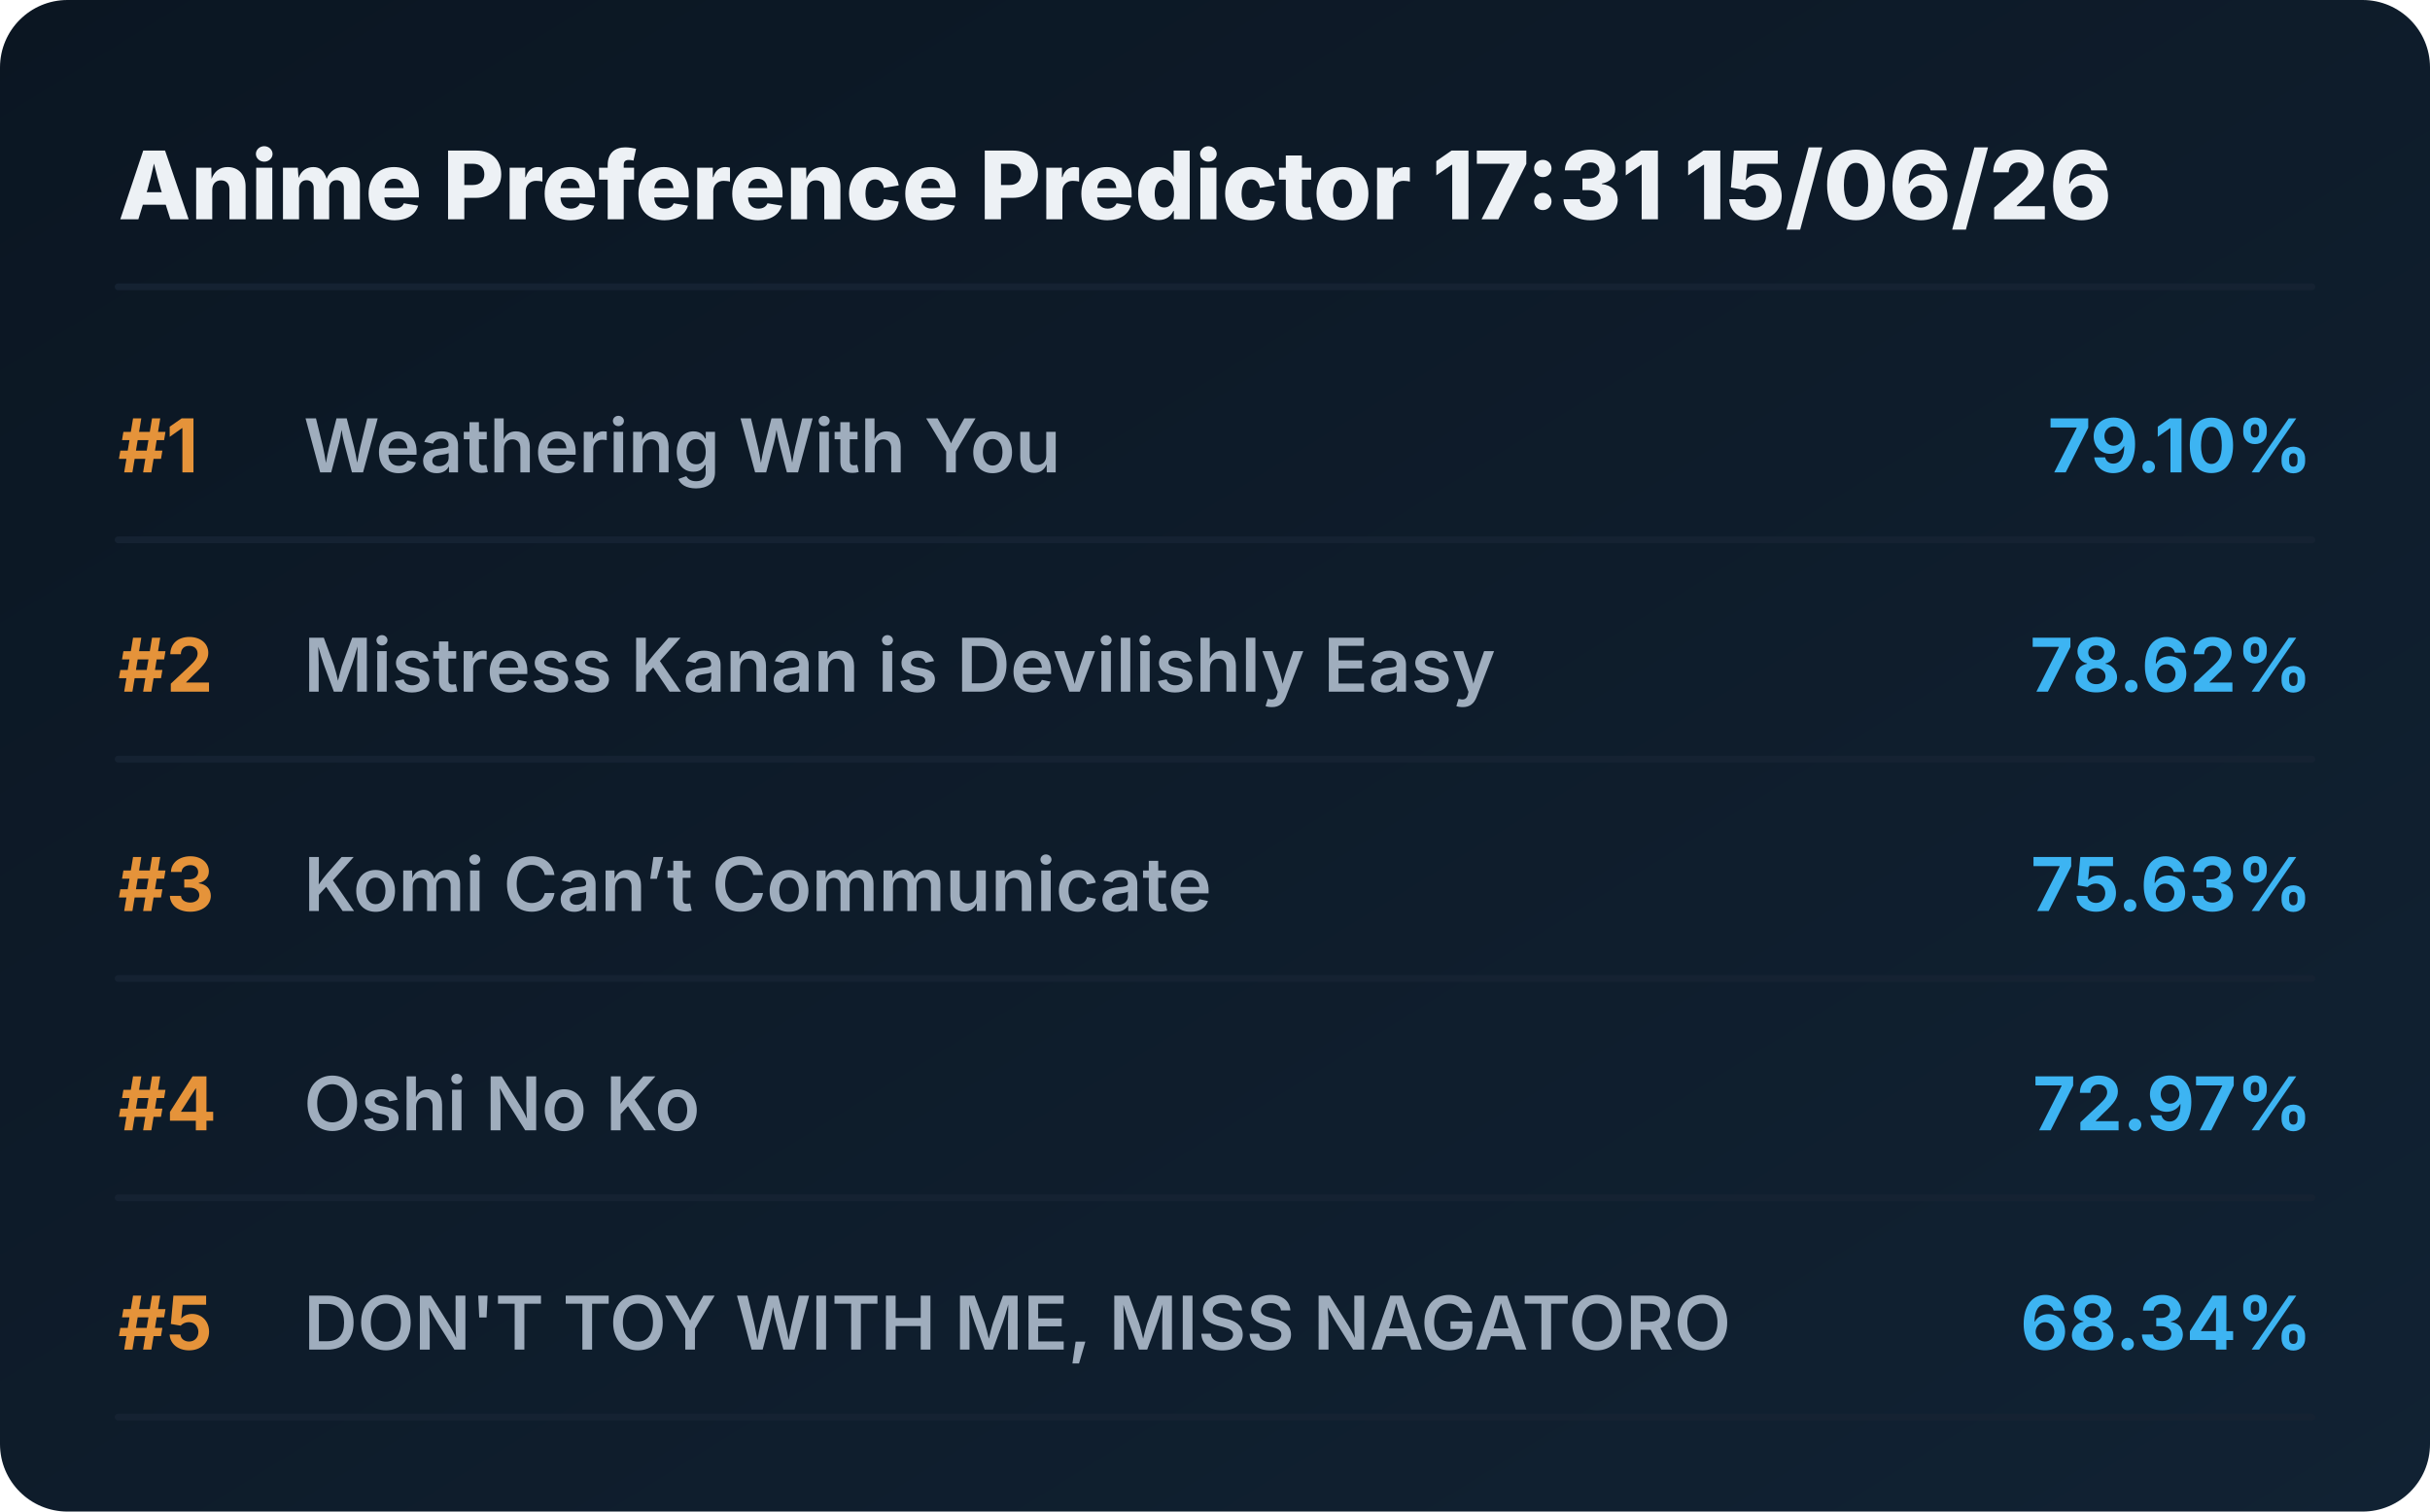
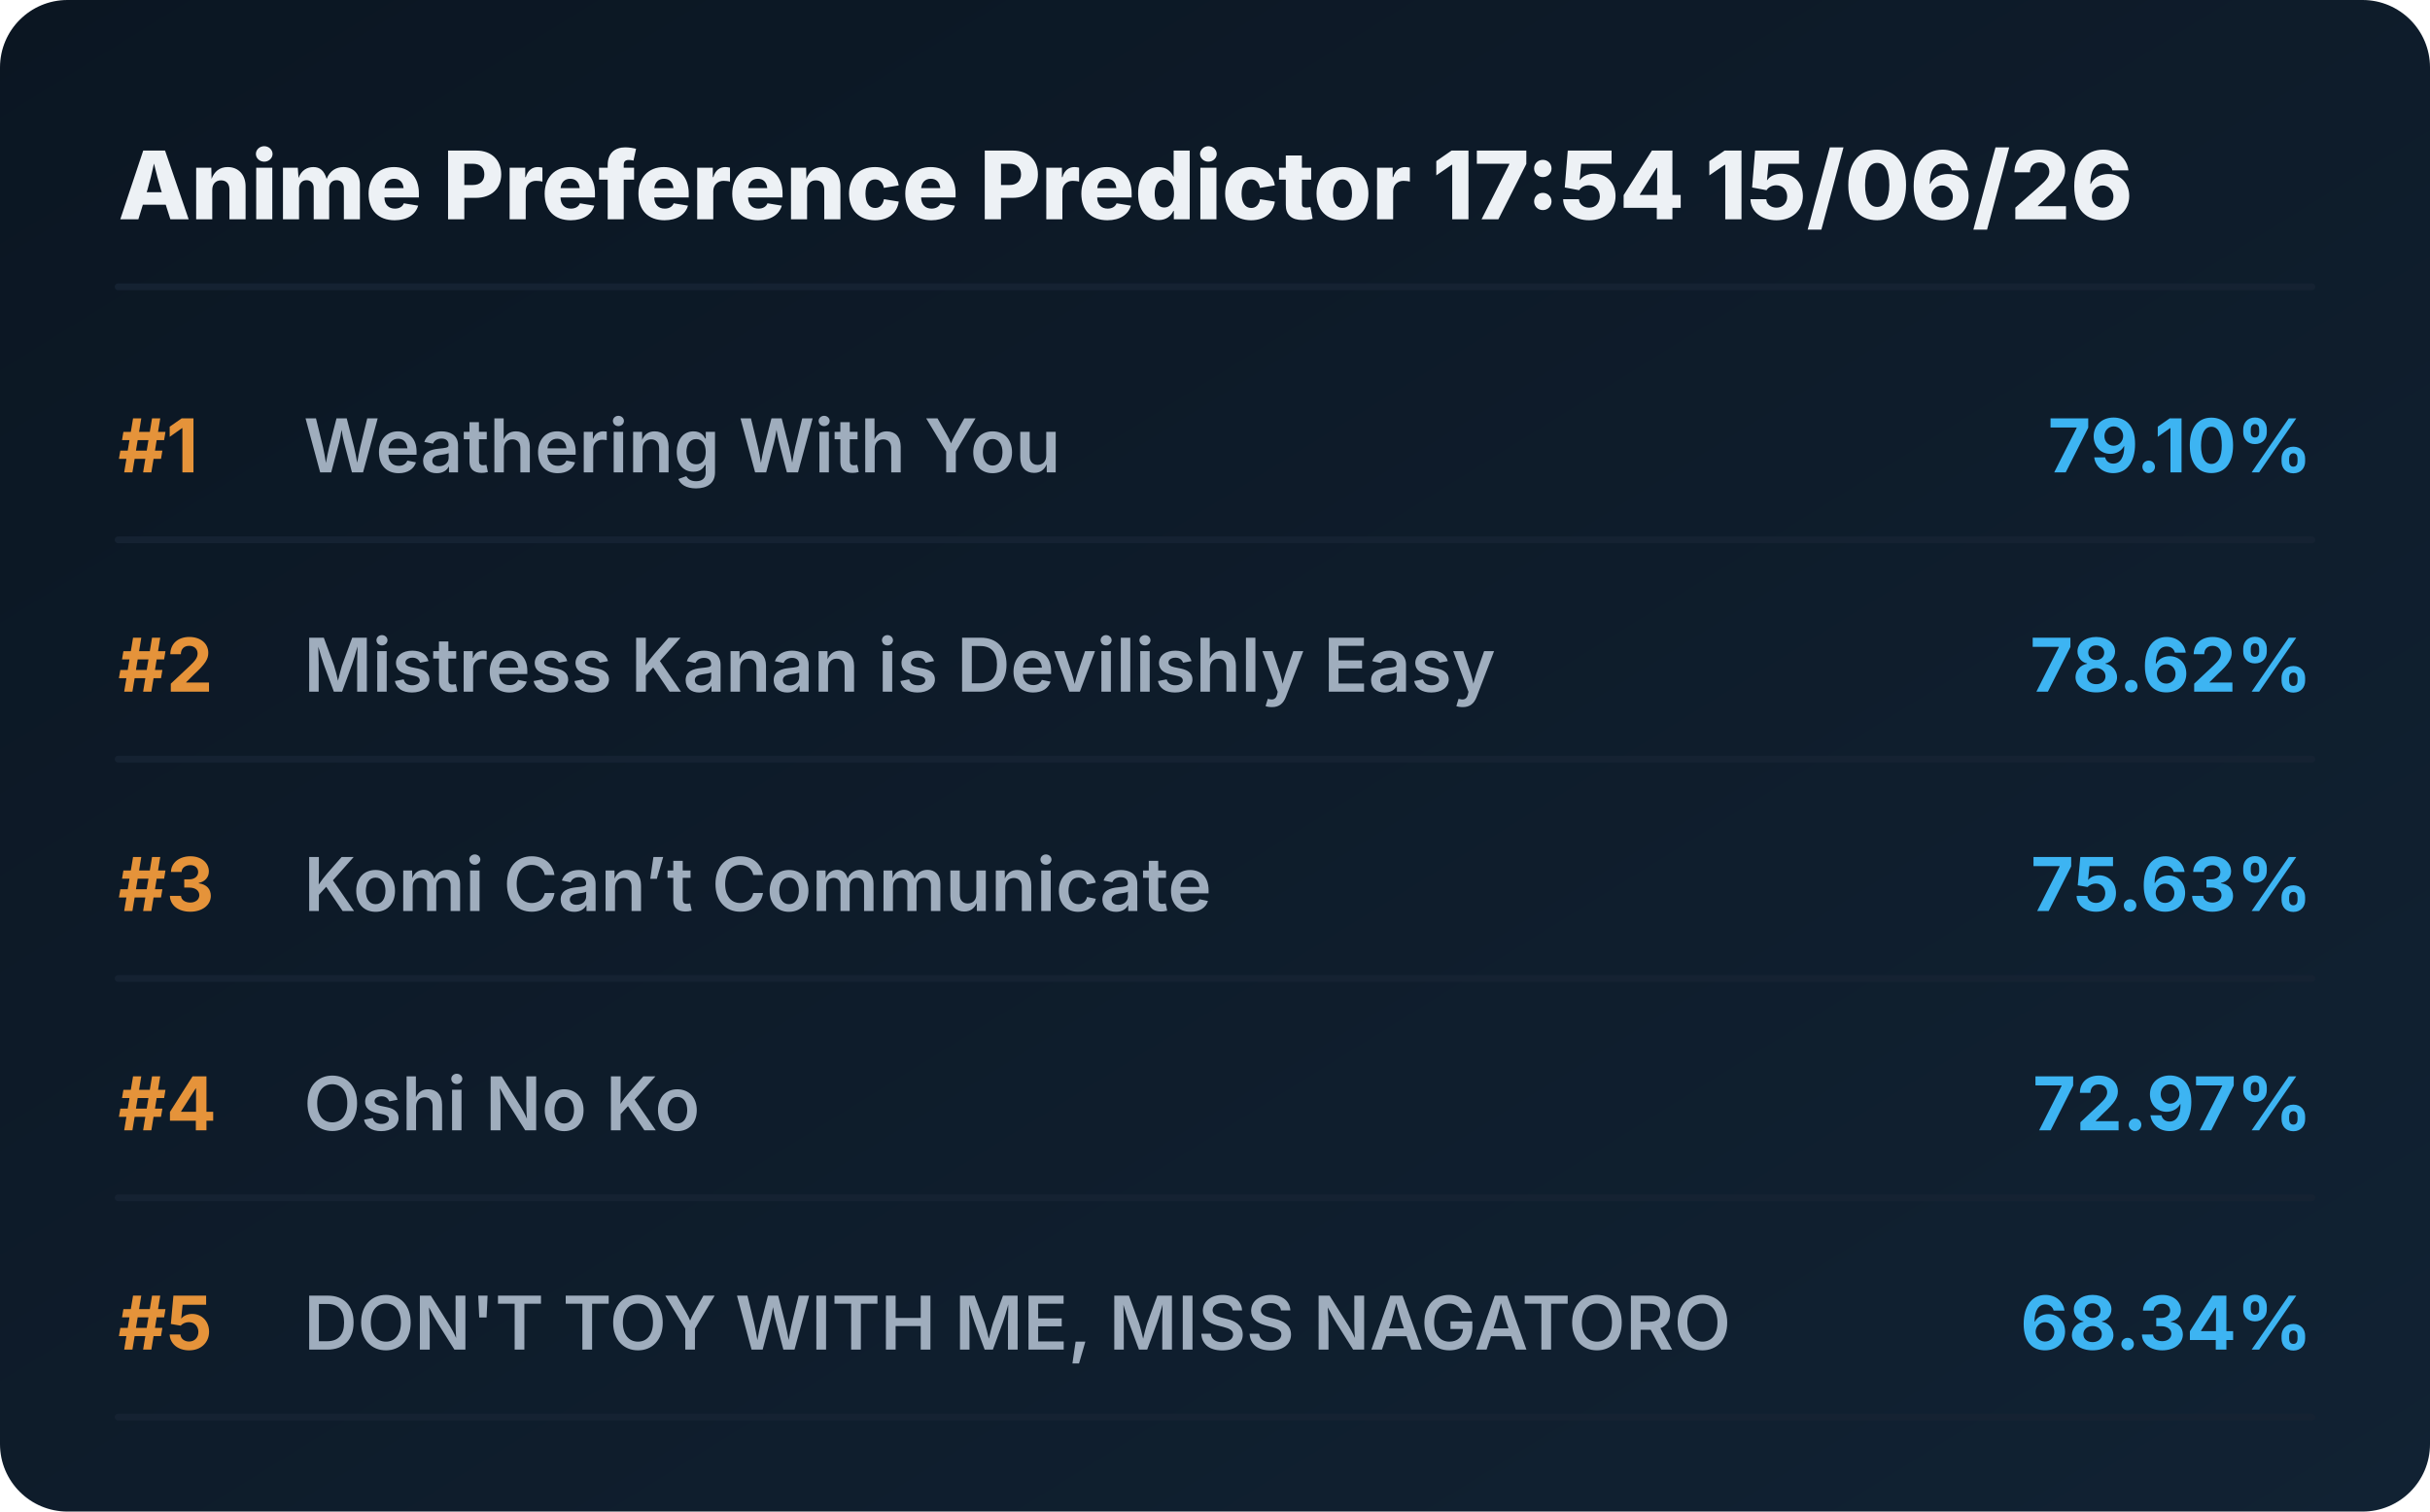
<svg xmlns="http://www.w3.org/2000/svg" viewBox="0 0 720 448" preserveAspectRatio="xMidYMid meet" style="width: 100%; height: auto; max-width: 720px;">
  <defs>
    <linearGradient id="boxGrad" x1="0%" y1="0%" x2="100%" y2="100%">
      <stop offset="0%" stop-color="#0b1622" />
      <stop offset="100%" stop-color="#112233" />
    </linearGradient>
    <clipPath id="titleClip">
      <rect x="90" y="0" width="510" height="100%" />
    </clipPath>
  </defs>
  <style>
    .bg { fill: url(#boxGrad); rx: 20px; }
    .header { font-family: 'Overpass', 'Inter', system-ui, sans-serif; font-weight: 800; font-size: 28px; fill: #edf1f5; }
    .rank { font-family: 'Overpass', 'Inter', system-ui, sans-serif; font-weight: 700; font-size: 22px; fill: #e5933a; }
    .title { font-family: 'Overpass', 'Inter', system-ui, sans-serif; font-weight: 600; font-size: 22px; fill: #9fadbd; }
    .score { font-family: 'Overpass', 'Inter', system-ui, sans-serif; font-weight: 700; font-size: 22px; fill: #3db4f2; }
    .line { stroke: #152232; stroke-width: 2; stroke-linecap: round; }
  </style>
  <rect class="bg" width="720" height="448" />
-   <text x="35" y="65" class="header">Anime Preference Predictor 17:31 15/06/26</text>
+   <text x="35" y="65" class="header">Anime Preference Predictor 17:54 15/06/26</text>
  <line x1="35" y1="85" x2="685" y2="85" class="line" />
  <g transform="translate(0, 0)">
    <text x="35" y="140" class="rank">#1</text>
    <text x="90" y="140" class="title">Weathering With You</text>
    <text x="685" y="140" class="score" text-anchor="end">79.10%</text>
    <line x1="35" y1="160" x2="685" y2="160" class="line" />
  </g>
  <g transform="translate(0, 65)">
    <text x="35" y="140" class="rank">#2</text>
    <text x="90" y="140" class="title">Mistress Kanan is Devilishly Easy</text>
    <text x="685" y="140" class="score" text-anchor="end">78.62%</text>
    <line x1="35" y1="160" x2="685" y2="160" class="line" />
  </g>
  <g transform="translate(0, 130)">
    <text x="35" y="140" class="rank">#3</text>
    <text x="90" y="140" class="title">Komi Can’t Communicate</text>
    <text x="685" y="140" class="score" text-anchor="end">75.63%</text>
    <line x1="35" y1="160" x2="685" y2="160" class="line" />
  </g>
  <g transform="translate(0, 195)">
    <text x="35" y="140" class="rank">#4</text>
    <text x="90" y="140" class="title">Oshi No Ko</text>
    <text x="685" y="140" class="score" text-anchor="end">72.97%</text>
    <line x1="35" y1="160" x2="685" y2="160" class="line" />
  </g>
  <g transform="translate(0, 260)">
    <text x="35" y="140" class="rank">#5</text>
    <text x="90" y="140" class="title">DON'T TOY WITH ME, MISS NAGATORO</text>
    <text x="685" y="140" class="score" text-anchor="end">68.34%</text>
    <line x1="35" y1="160" x2="685" y2="160" class="line" />
  </g>
</svg>
